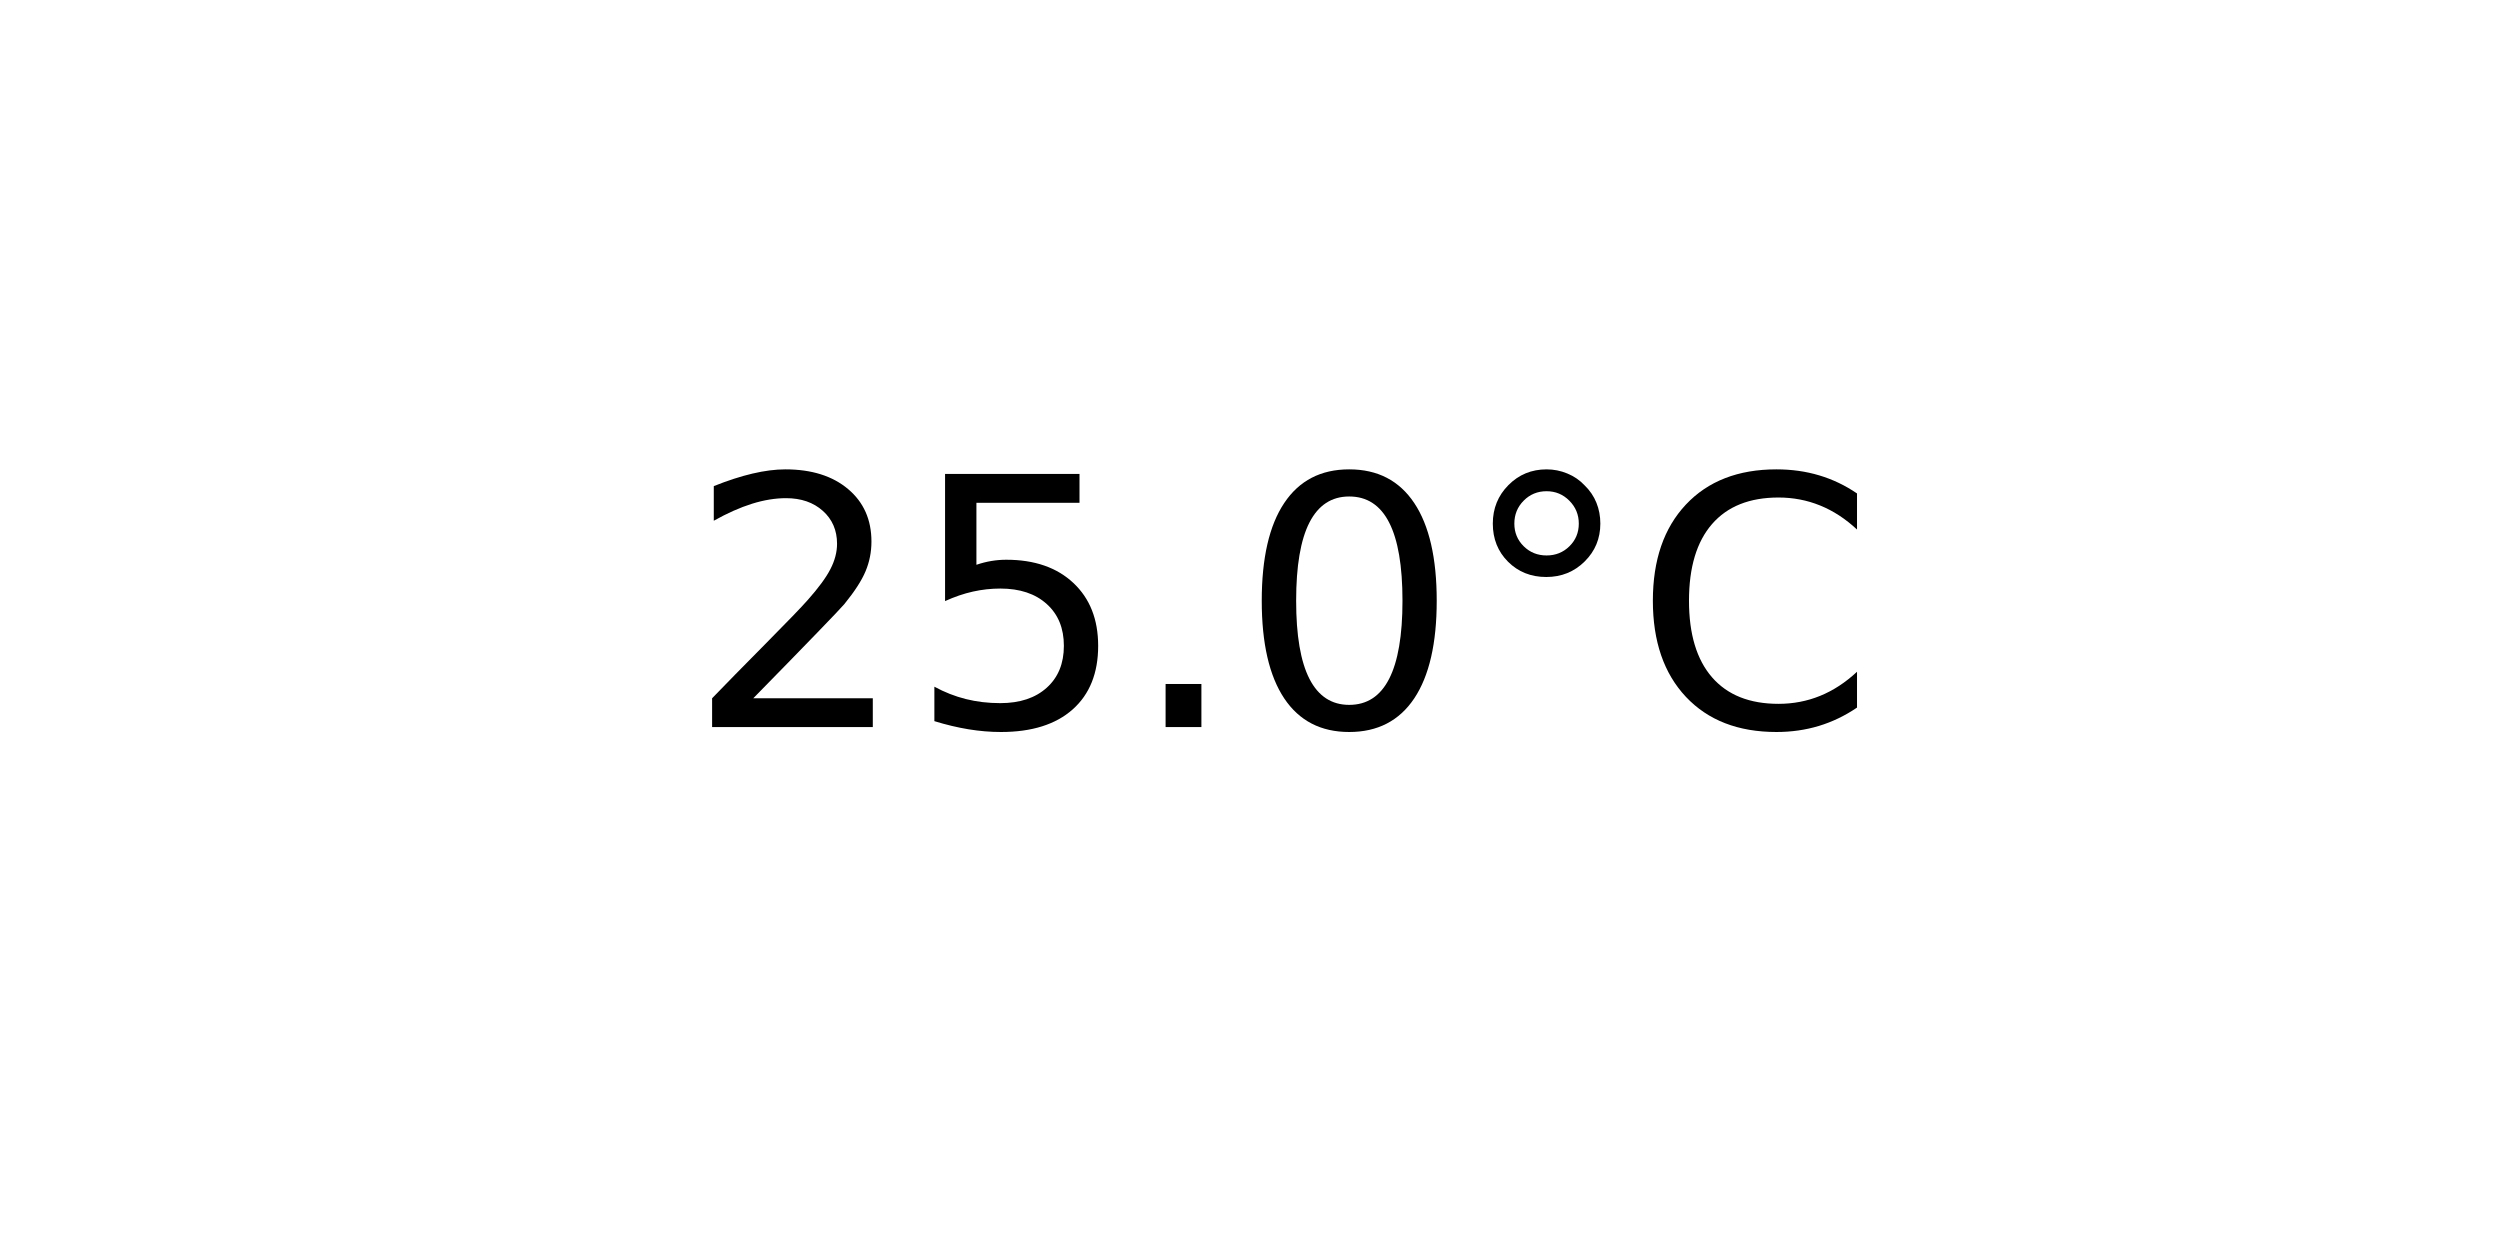
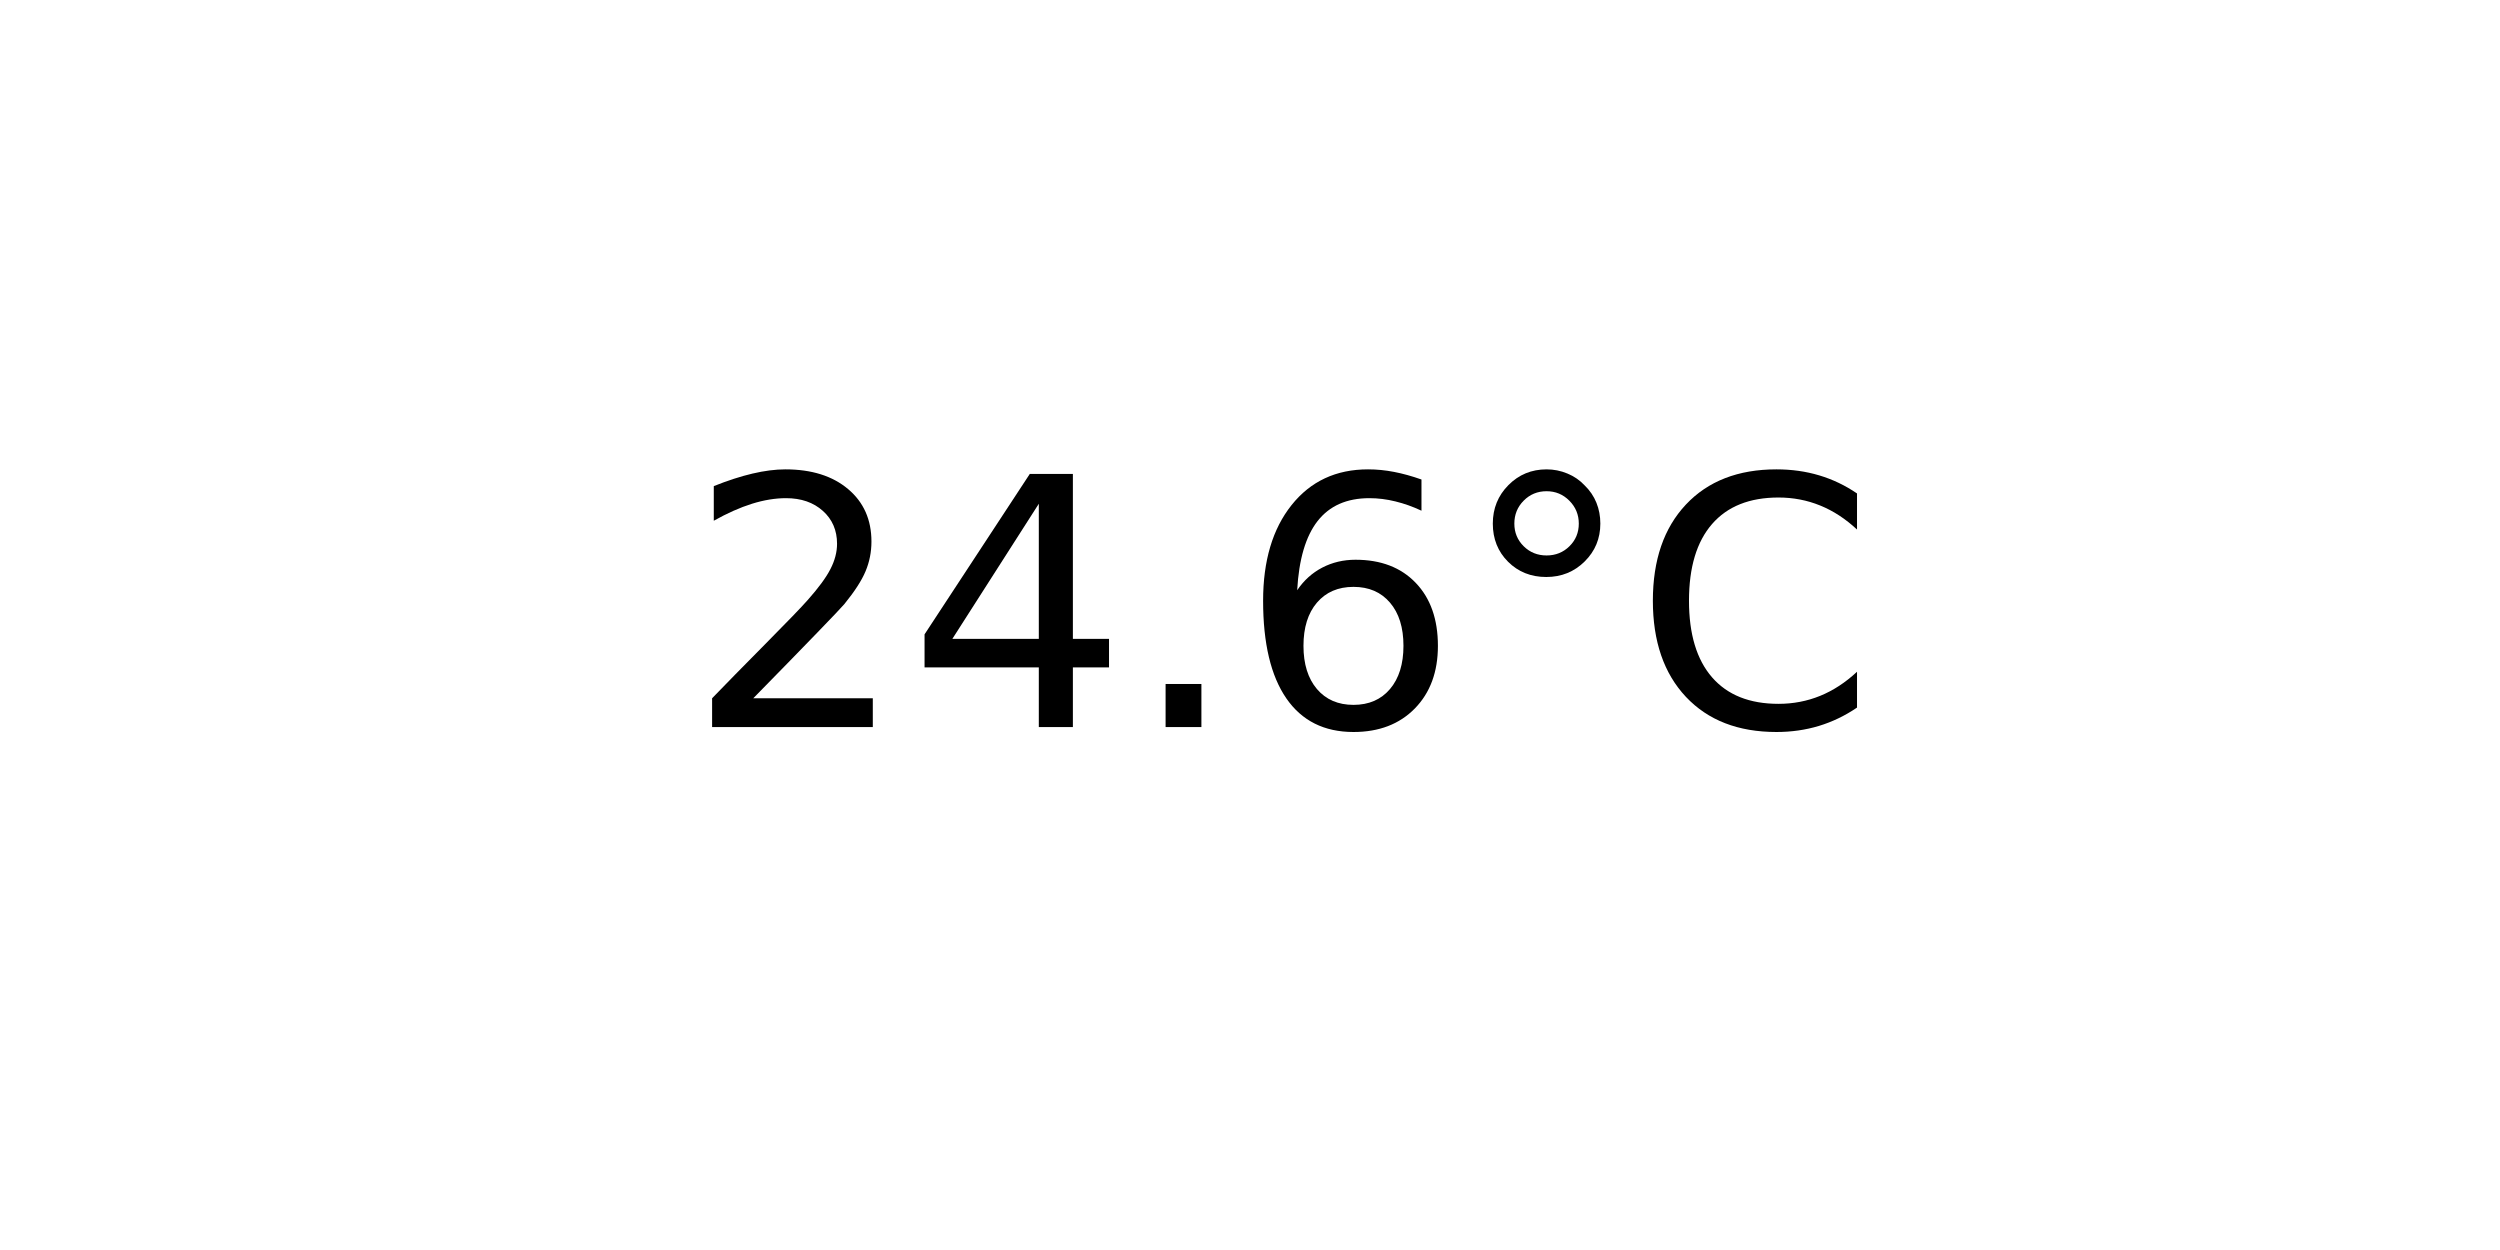
<svg xmlns="http://www.w3.org/2000/svg" xmlns:xlink="http://www.w3.org/1999/xlink" width="72pt" height="36pt" viewBox="0 0 72 36" version="1.1">
  <defs>
    <style type="text/css">*{stroke-linejoin: round; stroke-linecap: butt}</style>
  </defs>
  <g id="figure_1">
    <g id="axes_1">
      <g id="text_1">
        <g transform="translate(19.77578 20.93937) scale(0.1 -0.1)">
          <defs>
            <path id="DejaVuSans-32" d="M 1228 531  L 3431 531  L 3431 0  L 469 0  L 469 531  Q 828 903 1448 1529  Q 2069 2156 2228 2338  Q 2531 2678 2651 2914  Q 2772 3150 2772 3378  Q 2772 3750 2511 3984  Q 2250 4219 1831 4219  Q 1534 4219 1204 4116  Q 875 4013 500 3803  L 500 4441  Q 881 4594 1212 4672  Q 1544 4750 1819 4750  Q 2544 4750 2975 4387  Q 3406 4025 3406 3419  Q 3406 3131 3298 2873  Q 3191 2616 2906 2266  Q 2828 2175 2409 1742  Q 1991 1309 1228 531  z " transform="scale(0.015625)" />
-             <path id="DejaVuSans-35" d="M 691 4666  L 3169 4666  L 3169 4134  L 1269 4134  L 1269 2991  Q 1406 3038 1543 3061  Q 1681 3084 1819 3084  Q 2600 3084 3056 2656  Q 3513 2228 3513 1497  Q 3513 744 3044 326  Q 2575 -91 1722 -91  Q 1428 -91 1123 -41  Q 819 9 494 109  L 494 744  Q 775 591 1075 516  Q 1375 441 1709 441  Q 2250 441 2565 725  Q 2881 1009 2881 1497  Q 2881 1984 2565 2268  Q 2250 2553 1709 2553  Q 1456 2553 1204 2497  Q 953 2441 691 2322  L 691 4666  z " transform="scale(0.015625)" />
+             <path id="DejaVuSans-34" d="M 2419 4116  L 825 1625  L 2419 1625  L 2419 4116  z M 2253 4666  L 3047 4666  L 3047 1625  L 3713 1625  L 3713 1100  L 3047 1100  L 3047 0  L 2419 0  L 2419 1100  L 313 1100  L 313 1709  L 2253 4666  z " transform="scale(0.015625)" />
            <path id="DejaVuSans-2e" d="M 684 794  L 1344 794  L 1344 0  L 684 0  L 684 794  z " transform="scale(0.015625)" />
-             <path id="DejaVuSans-30" d="M 2034 4250  Q 1547 4250 1301 3770  Q 1056 3291 1056 2328  Q 1056 1369 1301 889  Q 1547 409 2034 409  Q 2525 409 2770 889  Q 3016 1369 3016 2328  Q 3016 3291 2770 3770  Q 2525 4250 2034 4250  z M 2034 4750  Q 2819 4750 3233 4129  Q 3647 3509 3647 2328  Q 3647 1150 3233 529  Q 2819 -91 2034 -91  Q 1250 -91 836 529  Q 422 1150 422 2328  Q 422 3509 836 4129  Q 1250 4750 2034 4750  z " transform="scale(0.015625)" />
+             <path id="DejaVuSans-36" d="M 2113 2584  Q 1688 2584 1439 2293  Q 1191 2003 1191 1497  Q 1191 994 1439 701  Q 1688 409 2113 409  Q 2538 409 2786 701  Q 3034 994 3034 1497  Q 3034 2003 2786 2293  Q 2538 2584 2113 2584  z M 3366 4563  L 3366 3988  Q 3128 4100 2886 4159  Q 2644 4219 2406 4219  Q 1781 4219 1451 3797  Q 1122 3375 1075 2522  Q 1259 2794 1537 2939  Q 1816 3084 2150 3084  Q 2853 3084 3261 2657  Q 3669 2231 3669 1497  Q 3669 778 3244 343  Q 2819 -91 2113 -91  Q 1303 -91 875 529  Q 447 1150 447 2328  Q 447 3434 972 4092  Q 1497 4750 2381 4750  Q 2619 4750 2861 4703  Q 3103 4656 3366 4563  z " transform="scale(0.015625)" />
            <path id="DejaVuSans-b0" d="M 1600 4347  Q 1350 4347 1178 4173  Q 1006 4000 1006 3750  Q 1006 3503 1178 3333  Q 1350 3163 1600 3163  Q 1850 3163 2022 3333  Q 2194 3503 2194 3750  Q 2194 3997 2020 4172  Q 1847 4347 1600 4347  z M 1600 4750  Q 1800 4750 1984 4673  Q 2169 4597 2303 4453  Q 2447 4313 2519 4134  Q 2591 3956 2591 3750  Q 2591 3338 2302 3052  Q 2013 2766 1594 2766  Q 1172 2766 890 3047  Q 609 3328 609 3750  Q 609 4169 896 4459  Q 1184 4750 1600 4750  z " transform="scale(0.015625)" />
            <path id="DejaVuSans-43" d="M 4122 4306  L 4122 3641  Q 3803 3938 3442 4084  Q 3081 4231 2675 4231  Q 1875 4231 1450 3742  Q 1025 3253 1025 2328  Q 1025 1406 1450 917  Q 1875 428 2675 428  Q 3081 428 3442 575  Q 3803 722 4122 1019  L 4122 359  Q 3791 134 3420 21  Q 3050 -91 2638 -91  Q 1578 -91 968 557  Q 359 1206 359 2328  Q 359 3453 968 4101  Q 1578 4750 2638 4750  Q 3056 4750 3426 4639  Q 3797 4528 4122 4306  z " transform="scale(0.015625)" />
          </defs>
          <use xlink:href="#DejaVuSans-32" />
-           <use xlink:href="#DejaVuSans-35" x="63.623" />
+           <use xlink:href="#DejaVuSans-34" x="63.623" />
          <use xlink:href="#DejaVuSans-2e" x="127.246" />
-           <use xlink:href="#DejaVuSans-30" x="159.033" />
+           <use xlink:href="#DejaVuSans-36" x="159.033" />
          <use xlink:href="#DejaVuSans-b0" x="222.656" />
          <use xlink:href="#DejaVuSans-43" x="272.656" />
        </g>
      </g>
    </g>
  </g>
</svg>
